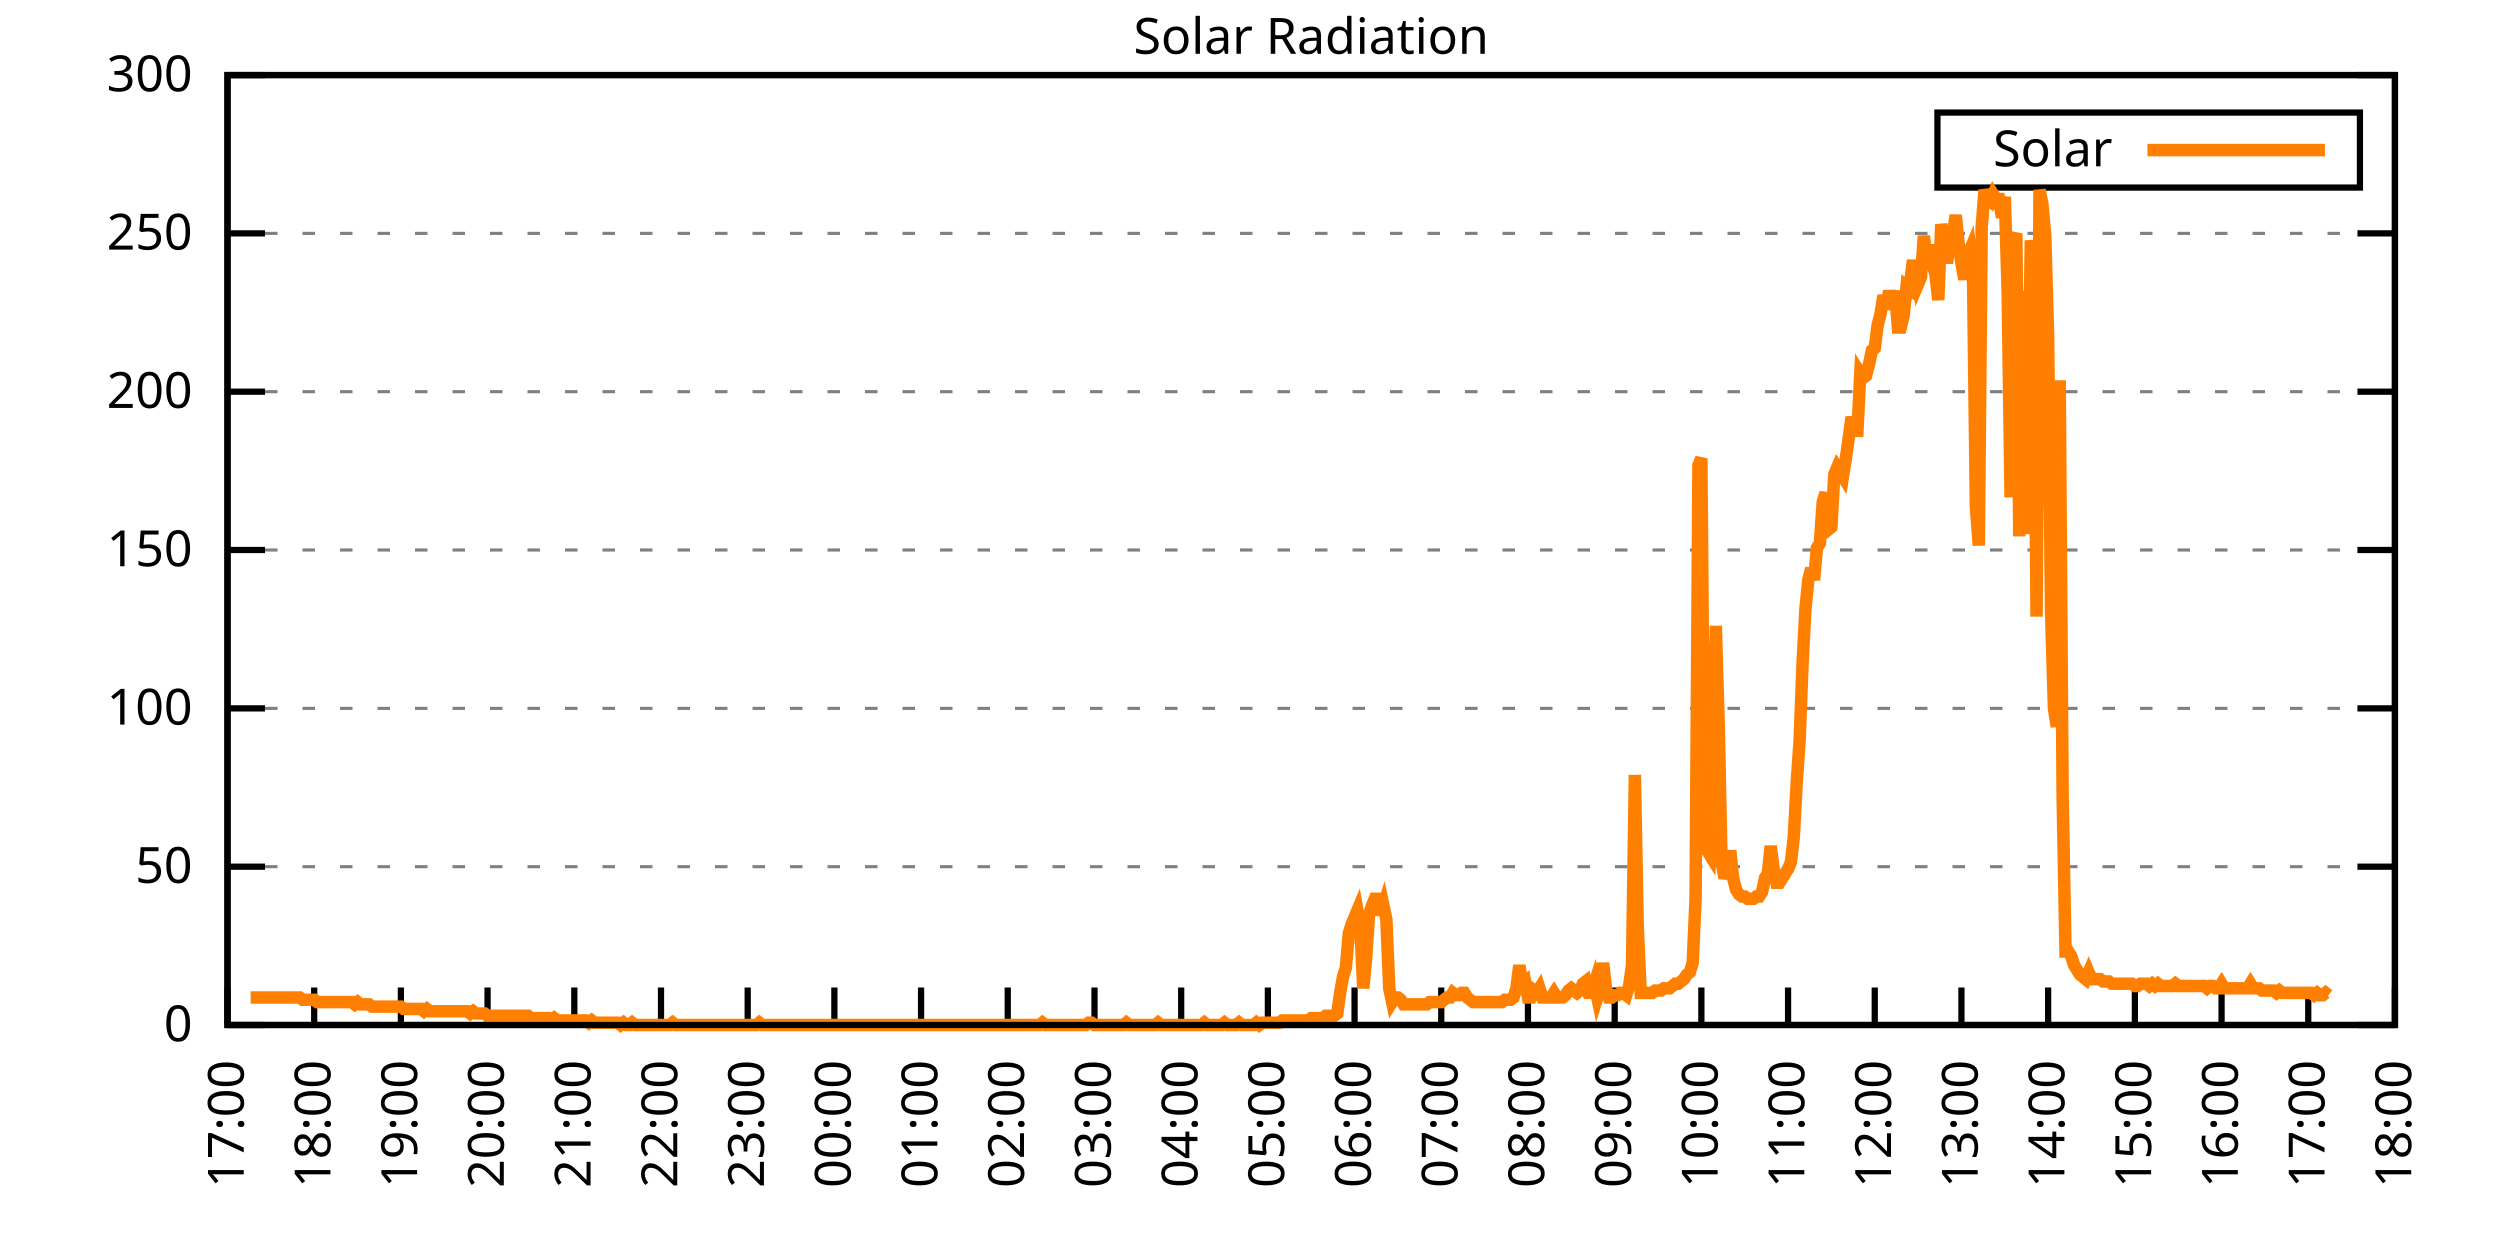
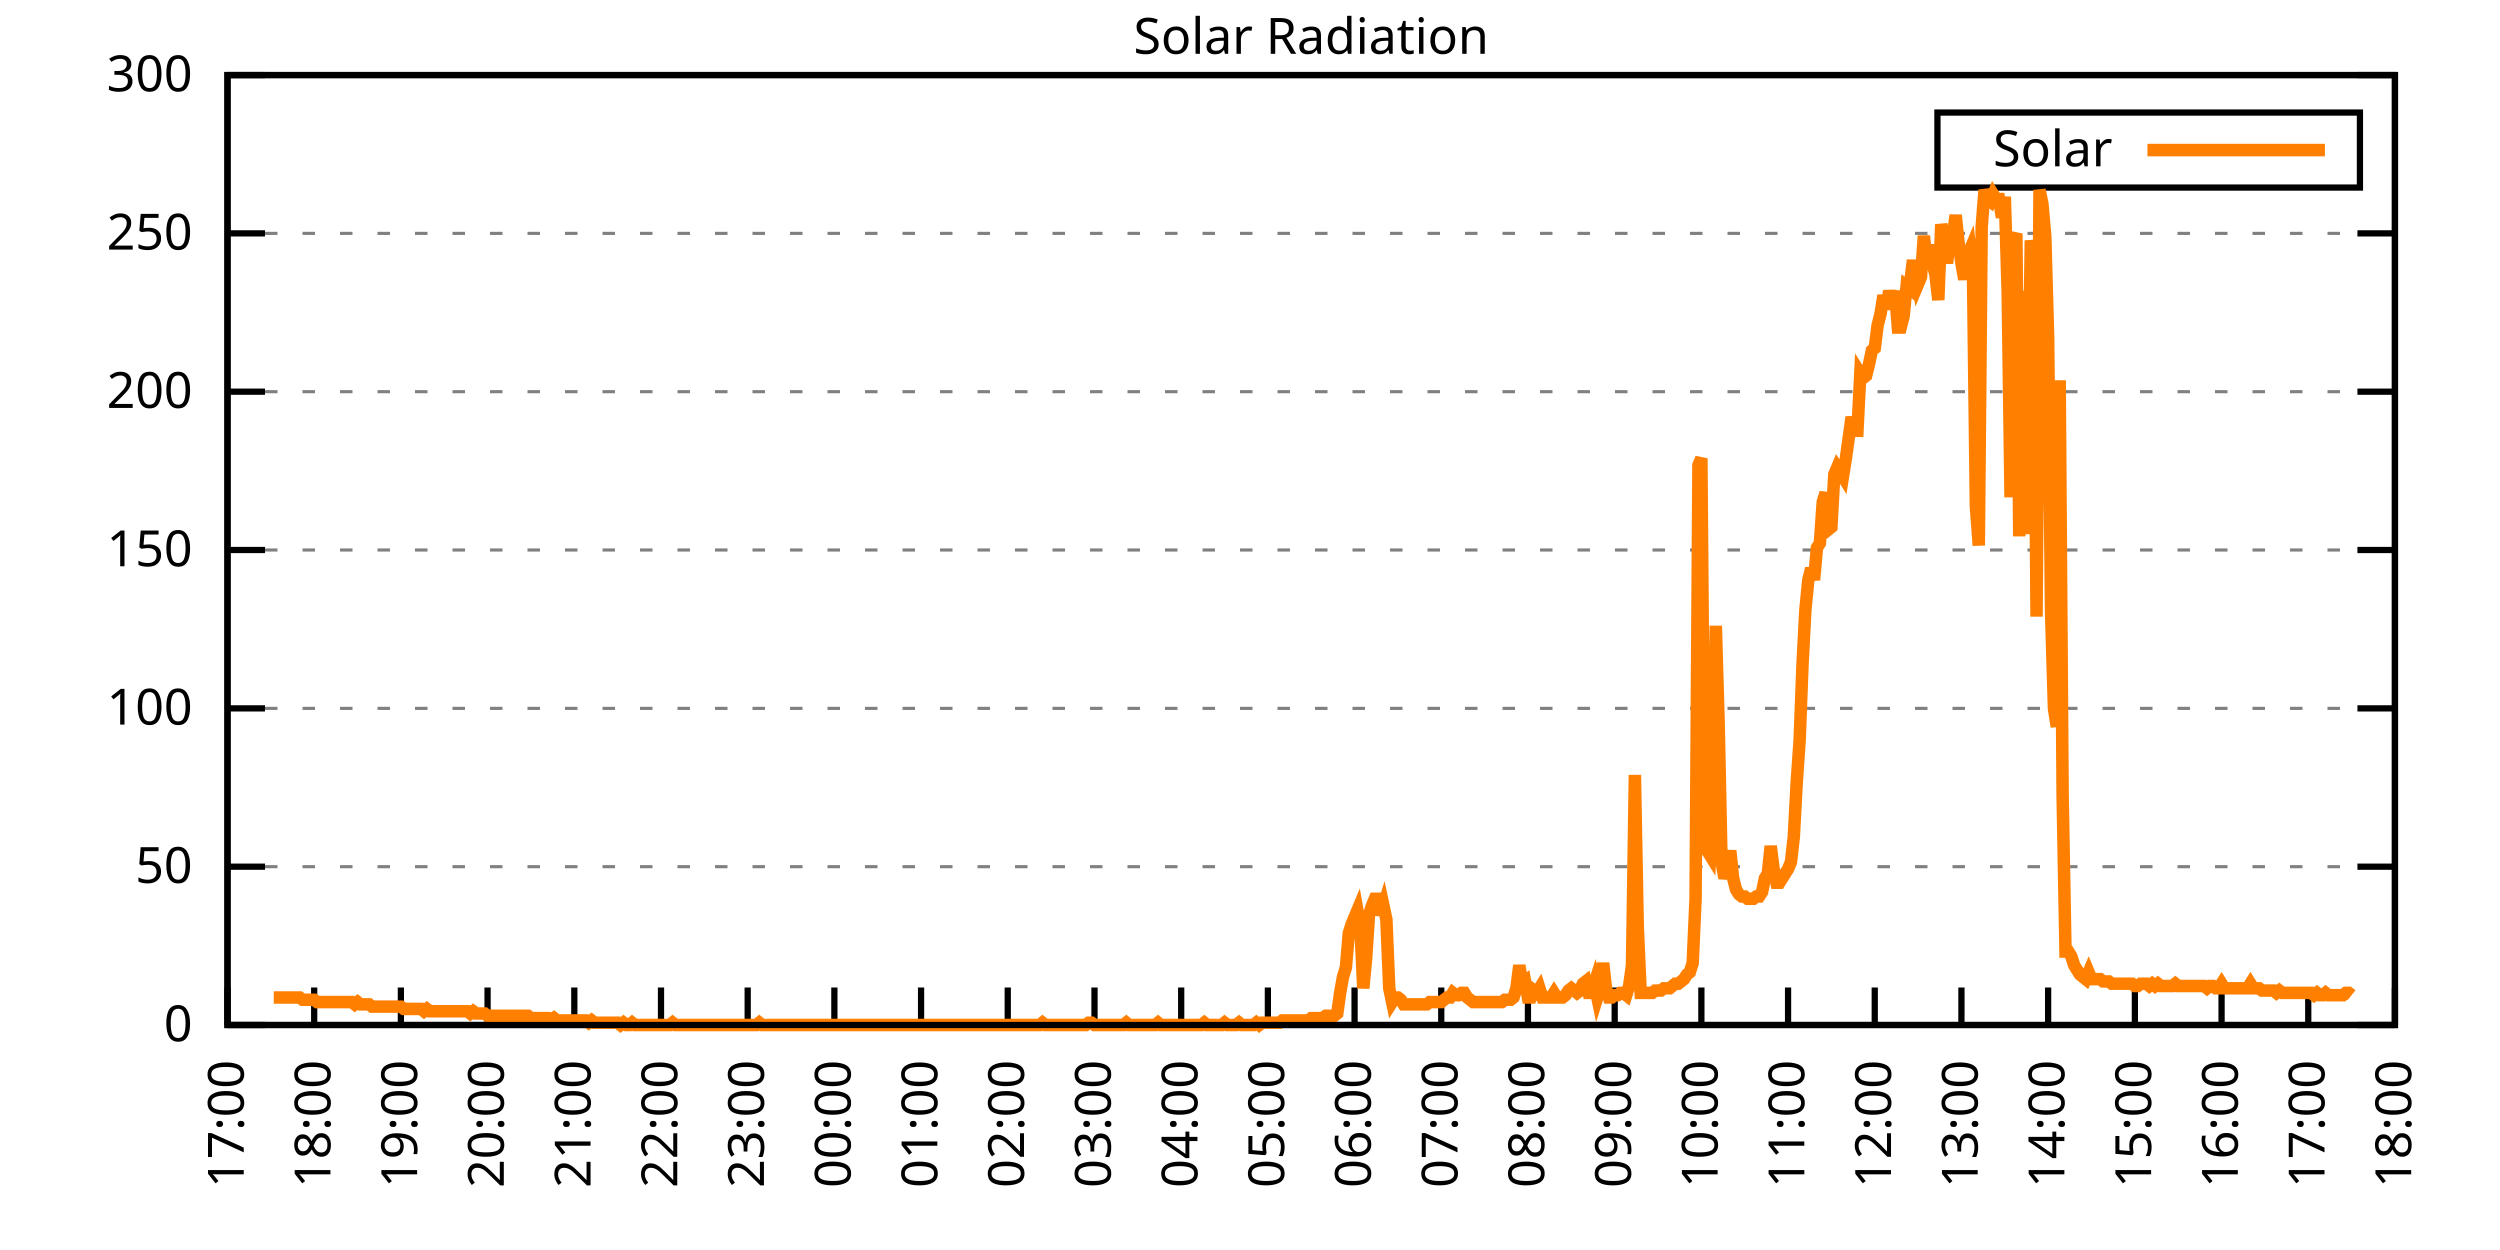
<svg xmlns="http://www.w3.org/2000/svg" xmlns:xlink="http://www.w3.org/1999/xlink" width="400" height="200" viewBox="0 0 400 200">
  <g id="gnuplot_canvas">
    <rect x="0" y="0" width="400" height="200" fill="none" />
    <defs>
      <circle id="gpDot" r="0.5" stroke-width="0.5" stroke="currentColor" />
      <path id="gpPt0" stroke-width="0.333" stroke="currentColor" d="M-1,0 h2 M0,-1 v2" />
      <path id="gpPt1" stroke-width="0.333" stroke="currentColor" d="M-1,-1 L1,1 M1,-1 L-1,1" />
      <path id="gpPt2" stroke-width="0.333" stroke="currentColor" d="M-1,0 L1,0 M0,-1 L0,1 M-1,-1 L1,1 M-1,1 L1,-1" />
      <rect id="gpPt3" stroke-width="0.333" stroke="currentColor" x="-1" y="-1" width="2" height="2" />
      <rect id="gpPt4" stroke-width="0.333" stroke="currentColor" fill="currentColor" x="-1" y="-1" width="2" height="2" />
      <circle id="gpPt5" stroke-width="0.333" stroke="currentColor" cx="0" cy="0" r="1" />
      <use xlink:href="#gpPt5" id="gpPt6" fill="currentColor" stroke="none" />
      <path id="gpPt7" stroke-width="0.333" stroke="currentColor" d="M0,-1.33 L-1.33,0.67 L1.33,0.67 z" />
      <use xlink:href="#gpPt7" id="gpPt8" fill="currentColor" stroke="none" />
      <use xlink:href="#gpPt7" id="gpPt9" stroke="currentColor" transform="rotate(180)" />
      <use xlink:href="#gpPt9" id="gpPt10" fill="currentColor" stroke="none" />
      <use xlink:href="#gpPt3" id="gpPt11" stroke="currentColor" transform="rotate(45)" />
      <use xlink:href="#gpPt11" id="gpPt12" fill="currentColor" stroke="none" />
      <path id="gpPt13" stroke-width="0.333" stroke="currentColor" d="M0,1.330 L1.265,0.411 L0.782,-1.067 L-0.782,-1.076 L-1.265,0.411 z" />
      <use xlink:href="#gpPt13" id="gpPt14" fill="currentColor" stroke="none" />
      <filter id="textbox" filterUnits="objectBoundingBox" x="0" y="0" height="1" width="1">
        <feFlood flood-color="white" flood-opacity="1" result="bgnd" />
        <feComposite in="SourceGraphic" in2="bgnd" operator="atop" />
      </filter>
      <filter id="greybox" filterUnits="objectBoundingBox" x="0" y="0" height="1" width="1">
        <feFlood flood-color="lightgrey" flood-opacity="1" result="grey" />
        <feComposite in="SourceGraphic" in2="grey" operator="atop" />
      </filter>
    </defs>
    <g fill="none" color="white" stroke="currentColor" stroke-width="1.00" stroke-linecap="butt" stroke-linejoin="miter">
</g>
    <g fill="none" color="black" stroke="currentColor" stroke-width="1.00" stroke-linecap="butt" stroke-linejoin="miter">
      <g stroke="none" shape-rendering="crispEdges">
        <polygon fill="rgb(255, 255, 255)" points="36.40,164.00 383.18,164.00 383.18,12.02 36.40,12.02 " />
      </g>
    </g>
    <g fill="none" color="black" stroke="currentColor" stroke-width="1.00" stroke-linecap="butt" stroke-linejoin="miter">
</g>
    <g fill="none" color="black" stroke="black" stroke-width="0.50" stroke-linecap="butt" stroke-linejoin="miter">
</g>
    <g fill="none" color="gray" stroke="currentColor" stroke-width="0.50" stroke-linecap="butt" stroke-linejoin="miter">
      <path stroke="gray" stroke-dasharray="2,4" class="gridline" d="M36.40,164.00 L383.19,164.00  " />
    </g>
    <g fill="none" color="gray" stroke="gray" stroke-width="1.00" stroke-linecap="butt" stroke-linejoin="miter">
</g>
    <g fill="none" color="black" stroke="currentColor" stroke-width="1.00" stroke-linecap="butt" stroke-linejoin="miter">
      <path stroke="black" d="M36.40,164.00 L42.40,164.00 M383.19,164.00 L377.19,164.00  " />
      <g transform="translate(30.80,166.60)" stroke="none" fill="black" font-family="Sans" font-size="8.00" text-anchor="end">
        <text>
          <tspan font-family="Sans"> 0</tspan>
        </text>
      </g>
    </g>
    <g fill="none" color="black" stroke="currentColor" stroke-width="1.00" stroke-linecap="butt" stroke-linejoin="miter">
</g>
    <g fill="none" color="black" stroke="black" stroke-width="0.50" stroke-linecap="butt" stroke-linejoin="miter">
</g>
    <g fill="none" color="gray" stroke="currentColor" stroke-width="0.50" stroke-linecap="butt" stroke-linejoin="miter">
      <path stroke="gray" stroke-dasharray="2,4" class="gridline" d="M36.40,138.67 L383.19,138.67  " />
    </g>
    <g fill="none" color="gray" stroke="gray" stroke-width="1.00" stroke-linecap="butt" stroke-linejoin="miter">
</g>
    <g fill="none" color="black" stroke="currentColor" stroke-width="1.00" stroke-linecap="butt" stroke-linejoin="miter">
      <path stroke="black" d="M36.40,138.67 L42.40,138.67 M383.19,138.67 L377.19,138.67  " />
      <g transform="translate(30.80,141.27)" stroke="none" fill="black" font-family="Sans" font-size="8.00" text-anchor="end">
        <text>
          <tspan font-family="Sans"> 50</tspan>
        </text>
      </g>
    </g>
    <g fill="none" color="black" stroke="currentColor" stroke-width="1.00" stroke-linecap="butt" stroke-linejoin="miter">
</g>
    <g fill="none" color="black" stroke="black" stroke-width="0.50" stroke-linecap="butt" stroke-linejoin="miter">
</g>
    <g fill="none" color="gray" stroke="currentColor" stroke-width="0.50" stroke-linecap="butt" stroke-linejoin="miter">
      <path stroke="gray" stroke-dasharray="2,4" class="gridline" d="M36.40,113.34 L383.19,113.34  " />
    </g>
    <g fill="none" color="gray" stroke="gray" stroke-width="1.00" stroke-linecap="butt" stroke-linejoin="miter">
</g>
    <g fill="none" color="black" stroke="currentColor" stroke-width="1.00" stroke-linecap="butt" stroke-linejoin="miter">
      <path stroke="black" d="M36.40,113.34 L42.40,113.34 M383.19,113.34 L377.19,113.34  " />
      <g transform="translate(30.80,115.94)" stroke="none" fill="black" font-family="Sans" font-size="8.00" text-anchor="end">
        <text>
          <tspan font-family="Sans"> 100</tspan>
        </text>
      </g>
    </g>
    <g fill="none" color="black" stroke="currentColor" stroke-width="1.00" stroke-linecap="butt" stroke-linejoin="miter">
</g>
    <g fill="none" color="black" stroke="black" stroke-width="0.50" stroke-linecap="butt" stroke-linejoin="miter">
</g>
    <g fill="none" color="gray" stroke="currentColor" stroke-width="0.50" stroke-linecap="butt" stroke-linejoin="miter">
      <path stroke="gray" stroke-dasharray="2,4" class="gridline" d="M36.40,88.00 L383.19,88.00  " />
    </g>
    <g fill="none" color="gray" stroke="gray" stroke-width="1.00" stroke-linecap="butt" stroke-linejoin="miter">
</g>
    <g fill="none" color="black" stroke="currentColor" stroke-width="1.00" stroke-linecap="butt" stroke-linejoin="miter">
      <path stroke="black" d="M36.40,88.00 L42.40,88.00 M383.19,88.00 L377.19,88.00  " />
      <g transform="translate(30.80,90.60)" stroke="none" fill="black" font-family="Sans" font-size="8.00" text-anchor="end">
        <text>
          <tspan font-family="Sans"> 150</tspan>
        </text>
      </g>
    </g>
    <g fill="none" color="black" stroke="currentColor" stroke-width="1.00" stroke-linecap="butt" stroke-linejoin="miter">
</g>
    <g fill="none" color="black" stroke="black" stroke-width="0.50" stroke-linecap="butt" stroke-linejoin="miter">
</g>
    <g fill="none" color="gray" stroke="currentColor" stroke-width="0.50" stroke-linecap="butt" stroke-linejoin="miter">
      <path stroke="gray" stroke-dasharray="2,4" class="gridline" d="M36.40,62.67 L383.19,62.67  " />
    </g>
    <g fill="none" color="gray" stroke="gray" stroke-width="1.00" stroke-linecap="butt" stroke-linejoin="miter">
</g>
    <g fill="none" color="black" stroke="currentColor" stroke-width="1.00" stroke-linecap="butt" stroke-linejoin="miter">
      <path stroke="black" d="M36.40,62.67 L42.40,62.67 M383.19,62.67 L377.19,62.67  " />
      <g transform="translate(30.80,65.27)" stroke="none" fill="black" font-family="Sans" font-size="8.00" text-anchor="end">
        <text>
          <tspan font-family="Sans"> 200</tspan>
        </text>
      </g>
    </g>
    <g fill="none" color="black" stroke="currentColor" stroke-width="1.00" stroke-linecap="butt" stroke-linejoin="miter">
</g>
    <g fill="none" color="black" stroke="black" stroke-width="0.50" stroke-linecap="butt" stroke-linejoin="miter">
</g>
    <g fill="none" color="gray" stroke="currentColor" stroke-width="0.50" stroke-linecap="butt" stroke-linejoin="miter">
      <path stroke="gray" stroke-dasharray="2,4" class="gridline" d="M36.40,37.34 L383.19,37.34  " />
    </g>
    <g fill="none" color="gray" stroke="gray" stroke-width="1.00" stroke-linecap="butt" stroke-linejoin="miter">
</g>
    <g fill="none" color="black" stroke="currentColor" stroke-width="1.00" stroke-linecap="butt" stroke-linejoin="miter">
      <path stroke="black" d="M36.40,37.34 L42.40,37.34 M383.19,37.34 L377.19,37.34  " />
      <g transform="translate(30.80,39.94)" stroke="none" fill="black" font-family="Sans" font-size="8.00" text-anchor="end">
        <text>
          <tspan font-family="Sans"> 250</tspan>
        </text>
      </g>
    </g>
    <g fill="none" color="black" stroke="currentColor" stroke-width="1.00" stroke-linecap="butt" stroke-linejoin="miter">
</g>
    <g fill="none" color="black" stroke="black" stroke-width="0.50" stroke-linecap="butt" stroke-linejoin="miter">
</g>
    <g fill="none" color="gray" stroke="currentColor" stroke-width="0.50" stroke-linecap="butt" stroke-linejoin="miter">
      <path stroke="gray" stroke-dasharray="2,4" class="gridline" d="M36.40,12.01 L383.19,12.01  " />
    </g>
    <g fill="none" color="gray" stroke="gray" stroke-width="1.00" stroke-linecap="butt" stroke-linejoin="miter">
</g>
    <g fill="none" color="black" stroke="currentColor" stroke-width="1.00" stroke-linecap="butt" stroke-linejoin="miter">
      <path stroke="black" d="M36.40,12.01 L42.40,12.01 M383.19,12.01 L377.19,12.01  " />
      <g transform="translate(30.80,14.61)" stroke="none" fill="black" font-family="Sans" font-size="8.00" text-anchor="end">
        <text>
          <tspan font-family="Sans"> 300</tspan>
        </text>
      </g>
    </g>
    <g fill="none" color="black" stroke="currentColor" stroke-width="1.00" stroke-linecap="butt" stroke-linejoin="miter">
      <path stroke="black" d="M36.40,164.00 L36.40,158.00  " />
      <g transform="translate(39.00,169.60) rotate(270.00)" stroke="none" fill="black" font-family="Sans" font-size="8.00" text-anchor="end">
        <text>
          <tspan font-family="Sans">17:00</tspan>
        </text>
      </g>
    </g>
    <g fill="none" color="black" stroke="currentColor" stroke-width="1.00" stroke-linecap="butt" stroke-linejoin="miter">
      <path stroke="black" d="M50.27,164.00 L50.27,158.00  " />
      <g transform="translate(52.87,169.60) rotate(270.00)" stroke="none" fill="black" font-family="Sans" font-size="8.00" text-anchor="end">
        <text>
          <tspan font-family="Sans">18:00</tspan>
        </text>
      </g>
    </g>
    <g fill="none" color="black" stroke="currentColor" stroke-width="1.00" stroke-linecap="butt" stroke-linejoin="miter">
      <path stroke="black" d="M64.14,164.00 L64.14,158.00  " />
      <g transform="translate(66.74,169.60) rotate(270.00)" stroke="none" fill="black" font-family="Sans" font-size="8.00" text-anchor="end">
        <text>
          <tspan font-family="Sans">19:00</tspan>
        </text>
      </g>
    </g>
    <g fill="none" color="black" stroke="currentColor" stroke-width="1.00" stroke-linecap="butt" stroke-linejoin="miter">
      <path stroke="black" d="M78.01,164.00 L78.01,158.00  " />
      <g transform="translate(80.61,169.60) rotate(270.00)" stroke="none" fill="black" font-family="Sans" font-size="8.00" text-anchor="end">
        <text>
          <tspan font-family="Sans">20:00</tspan>
        </text>
      </g>
    </g>
    <g fill="none" color="black" stroke="currentColor" stroke-width="1.00" stroke-linecap="butt" stroke-linejoin="miter">
      <path stroke="black" d="M91.89,164.00 L91.89,158.00  " />
      <g transform="translate(94.49,169.60) rotate(270.00)" stroke="none" fill="black" font-family="Sans" font-size="8.00" text-anchor="end">
        <text>
          <tspan font-family="Sans">21:00</tspan>
        </text>
      </g>
    </g>
    <g fill="none" color="black" stroke="currentColor" stroke-width="1.00" stroke-linecap="butt" stroke-linejoin="miter">
      <path stroke="black" d="M105.76,164.00 L105.76,158.00  " />
      <g transform="translate(108.36,169.60) rotate(270.00)" stroke="none" fill="black" font-family="Sans" font-size="8.00" text-anchor="end">
        <text>
          <tspan font-family="Sans">22:00</tspan>
        </text>
      </g>
    </g>
    <g fill="none" color="black" stroke="currentColor" stroke-width="1.00" stroke-linecap="butt" stroke-linejoin="miter">
      <path stroke="black" d="M119.63,164.00 L119.63,158.00  " />
      <g transform="translate(122.23,169.60) rotate(270.00)" stroke="none" fill="black" font-family="Sans" font-size="8.00" text-anchor="end">
        <text>
          <tspan font-family="Sans">23:00</tspan>
        </text>
      </g>
    </g>
    <g fill="none" color="black" stroke="currentColor" stroke-width="1.00" stroke-linecap="butt" stroke-linejoin="miter">
      <path stroke="black" d="M133.50,164.00 L133.50,158.00  " />
      <g transform="translate(136.10,169.60) rotate(270.00)" stroke="none" fill="black" font-family="Sans" font-size="8.00" text-anchor="end">
        <text>
          <tspan font-family="Sans">00:00</tspan>
        </text>
      </g>
    </g>
    <g fill="none" color="black" stroke="currentColor" stroke-width="1.00" stroke-linecap="butt" stroke-linejoin="miter">
      <path stroke="black" d="M147.37,164.00 L147.37,158.00  " />
      <g transform="translate(149.97,169.60) rotate(270.00)" stroke="none" fill="black" font-family="Sans" font-size="8.00" text-anchor="end">
        <text>
          <tspan font-family="Sans">01:00</tspan>
        </text>
      </g>
    </g>
    <g fill="none" color="black" stroke="currentColor" stroke-width="1.00" stroke-linecap="butt" stroke-linejoin="miter">
      <path stroke="black" d="M161.24,164.00 L161.24,158.00  " />
      <g transform="translate(163.84,169.60) rotate(270.00)" stroke="none" fill="black" font-family="Sans" font-size="8.00" text-anchor="end">
        <text>
          <tspan font-family="Sans">02:00</tspan>
        </text>
      </g>
    </g>
    <g fill="none" color="black" stroke="currentColor" stroke-width="1.00" stroke-linecap="butt" stroke-linejoin="miter">
      <path stroke="black" d="M175.12,164.00 L175.12,158.00  " />
      <g transform="translate(177.72,169.60) rotate(270.00)" stroke="none" fill="black" font-family="Sans" font-size="8.00" text-anchor="end">
        <text>
          <tspan font-family="Sans">03:00</tspan>
        </text>
      </g>
    </g>
    <g fill="none" color="black" stroke="currentColor" stroke-width="1.00" stroke-linecap="butt" stroke-linejoin="miter">
      <path stroke="black" d="M188.99,164.00 L188.99,158.00  " />
      <g transform="translate(191.59,169.60) rotate(270.00)" stroke="none" fill="black" font-family="Sans" font-size="8.00" text-anchor="end">
        <text>
          <tspan font-family="Sans">04:00</tspan>
        </text>
      </g>
    </g>
    <g fill="none" color="black" stroke="currentColor" stroke-width="1.00" stroke-linecap="butt" stroke-linejoin="miter">
      <path stroke="black" d="M202.86,164.00 L202.86,158.00  " />
      <g transform="translate(205.46,169.60) rotate(270.00)" stroke="none" fill="black" font-family="Sans" font-size="8.00" text-anchor="end">
        <text>
          <tspan font-family="Sans">05:00</tspan>
        </text>
      </g>
    </g>
    <g fill="none" color="black" stroke="currentColor" stroke-width="1.00" stroke-linecap="butt" stroke-linejoin="miter">
      <path stroke="black" d="M216.73,164.00 L216.73,158.00  " />
      <g transform="translate(219.33,169.60) rotate(270.00)" stroke="none" fill="black" font-family="Sans" font-size="8.00" text-anchor="end">
        <text>
          <tspan font-family="Sans">06:00</tspan>
        </text>
      </g>
    </g>
    <g fill="none" color="black" stroke="currentColor" stroke-width="1.00" stroke-linecap="butt" stroke-linejoin="miter">
      <path stroke="black" d="M230.60,164.00 L230.60,158.00  " />
      <g transform="translate(233.20,169.60) rotate(270.00)" stroke="none" fill="black" font-family="Sans" font-size="8.00" text-anchor="end">
        <text>
          <tspan font-family="Sans">07:00</tspan>
        </text>
      </g>
    </g>
    <g fill="none" color="black" stroke="currentColor" stroke-width="1.00" stroke-linecap="butt" stroke-linejoin="miter">
      <path stroke="black" d="M244.47,164.00 L244.47,158.00  " />
      <g transform="translate(247.07,169.60) rotate(270.00)" stroke="none" fill="black" font-family="Sans" font-size="8.00" text-anchor="end">
        <text>
          <tspan font-family="Sans">08:00</tspan>
        </text>
      </g>
    </g>
    <g fill="none" color="black" stroke="currentColor" stroke-width="1.00" stroke-linecap="butt" stroke-linejoin="miter">
      <path stroke="black" d="M258.35,164.00 L258.35,158.00  " />
      <g transform="translate(260.95,169.60) rotate(270.00)" stroke="none" fill="black" font-family="Sans" font-size="8.00" text-anchor="end">
        <text>
          <tspan font-family="Sans">09:00</tspan>
        </text>
      </g>
    </g>
    <g fill="none" color="black" stroke="currentColor" stroke-width="1.00" stroke-linecap="butt" stroke-linejoin="miter">
      <path stroke="black" d="M272.22,164.00 L272.22,158.00  " />
      <g transform="translate(274.82,169.60) rotate(270.00)" stroke="none" fill="black" font-family="Sans" font-size="8.00" text-anchor="end">
        <text>
          <tspan font-family="Sans">10:00</tspan>
        </text>
      </g>
    </g>
    <g fill="none" color="black" stroke="currentColor" stroke-width="1.00" stroke-linecap="butt" stroke-linejoin="miter">
      <path stroke="black" d="M286.09,164.00 L286.09,158.00  " />
      <g transform="translate(288.69,169.60) rotate(270.00)" stroke="none" fill="black" font-family="Sans" font-size="8.00" text-anchor="end">
        <text>
          <tspan font-family="Sans">11:00</tspan>
        </text>
      </g>
    </g>
    <g fill="none" color="black" stroke="currentColor" stroke-width="1.00" stroke-linecap="butt" stroke-linejoin="miter">
      <path stroke="black" d="M299.96,164.00 L299.96,158.00  " />
      <g transform="translate(302.56,169.60) rotate(270.00)" stroke="none" fill="black" font-family="Sans" font-size="8.00" text-anchor="end">
        <text>
          <tspan font-family="Sans">12:00</tspan>
        </text>
      </g>
    </g>
    <g fill="none" color="black" stroke="currentColor" stroke-width="1.00" stroke-linecap="butt" stroke-linejoin="miter">
      <path stroke="black" d="M313.83,164.00 L313.83,158.00  " />
      <g transform="translate(316.43,169.60) rotate(270.00)" stroke="none" fill="black" font-family="Sans" font-size="8.00" text-anchor="end">
        <text>
          <tspan font-family="Sans">13:00</tspan>
        </text>
      </g>
    </g>
    <g fill="none" color="black" stroke="currentColor" stroke-width="1.00" stroke-linecap="butt" stroke-linejoin="miter">
      <path stroke="black" d="M327.70,164.00 L327.70,158.00  " />
      <g transform="translate(330.30,169.60) rotate(270.00)" stroke="none" fill="black" font-family="Sans" font-size="8.00" text-anchor="end">
        <text>
          <tspan font-family="Sans">14:00</tspan>
        </text>
      </g>
    </g>
    <g fill="none" color="black" stroke="currentColor" stroke-width="1.00" stroke-linecap="butt" stroke-linejoin="miter">
      <path stroke="black" d="M341.58,164.00 L341.58,158.00  " />
      <g transform="translate(344.18,169.60) rotate(270.00)" stroke="none" fill="black" font-family="Sans" font-size="8.00" text-anchor="end">
        <text>
          <tspan font-family="Sans">15:00</tspan>
        </text>
      </g>
    </g>
    <g fill="none" color="black" stroke="currentColor" stroke-width="1.00" stroke-linecap="butt" stroke-linejoin="miter">
      <path stroke="black" d="M355.45,164.00 L355.45,158.00  " />
      <g transform="translate(358.05,169.60) rotate(270.00)" stroke="none" fill="black" font-family="Sans" font-size="8.00" text-anchor="end">
        <text>
          <tspan font-family="Sans">16:00</tspan>
        </text>
      </g>
    </g>
    <g fill="none" color="black" stroke="currentColor" stroke-width="1.00" stroke-linecap="butt" stroke-linejoin="miter">
      <path stroke="black" d="M369.32,164.00 L369.32,158.00  " />
      <g transform="translate(371.92,169.60) rotate(270.00)" stroke="none" fill="black" font-family="Sans" font-size="8.00" text-anchor="end">
        <text>
          <tspan font-family="Sans">17:00</tspan>
        </text>
      </g>
    </g>
    <g fill="none" color="black" stroke="currentColor" stroke-width="1.00" stroke-linecap="butt" stroke-linejoin="miter">
      <path stroke="black" d="M383.19,164.00 L383.19,158.00  " />
      <g transform="translate(385.79,169.60) rotate(270.00)" stroke="none" fill="black" font-family="Sans" font-size="8.00" text-anchor="end">
        <text>
          <tspan font-family="Sans">18:00</tspan>
        </text>
      </g>
    </g>
    <g fill="none" color="black" stroke="currentColor" stroke-width="1.00" stroke-linecap="butt" stroke-linejoin="miter">
</g>
    <g fill="none" color="black" stroke="currentColor" stroke-width="1.00" stroke-linecap="butt" stroke-linejoin="miter">
      <path stroke="black" d="M36.40,12.01 L36.40,164.00 L383.19,164.00 L383.19,12.01 L36.40,12.01 Z  " />
    </g>
    <g fill="none" color="black" stroke="currentColor" stroke-width="1.00" stroke-linecap="butt" stroke-linejoin="miter">
</g>
    <g fill="none" color="black" stroke="currentColor" stroke-width="1.00" stroke-linecap="butt" stroke-linejoin="miter">
      <path stroke="black" d="M309.99,30.01 L309.99,18.01 L377.59,18.01 L377.59,30.01 L309.99,30.01 Z  " />
    </g>
    <g id="Solar_Radiation_plot_1">
      <g fill="none" color="white" stroke="black" stroke-width="2.00" stroke-linecap="butt" stroke-linejoin="miter">
</g>
      <g fill="none" color="black" stroke="currentColor" stroke-width="2.00" stroke-linecap="butt" stroke-linejoin="miter">
        <g transform="translate(337.99,26.61)" stroke="none" fill="black" font-family="Sans" font-size="8.00" text-anchor="end">
          <text>
            <tspan font-family="Sans">Solar</tspan>
          </text>
        </g>
      </g>
      <g fill="none" color="black" stroke="currentColor" stroke-width="2.00" stroke-linecap="butt" stroke-linejoin="miter">
-         <path stroke="rgb(255, 127,   0)" d="M343.59,24.01 L371.99,24.01 M40.10,159.60 L40.56,159.60 L41.02,159.60 L41.49,159.60 L41.95,159.60 L42.41,159.60   L42.87,159.60 L43.34,159.60 L43.80,159.60 L44.26,159.60 L44.72,159.60 L45.19,159.60 L45.65,159.60 L46.11,159.60   L46.57,159.60 L47.03,159.60 L47.50,159.60 L47.96,159.60 L48.42,159.96 L48.88,159.96 L49.35,159.96 L49.81,159.96   L50.27,159.96 L50.73,160.33 L51.20,160.33 L51.66,160.33 L52.12,160.33 L52.58,160.33 L53.05,160.33 L53.51,160.33   L53.97,160.33 L54.43,160.33 L54.90,160.33 L55.36,160.33 L55.82,160.33 L56.28,160.33 L56.75,160.70 L57.21,160.33   L57.67,160.70 L58.13,160.70 L58.59,160.70 L59.06,160.70 L59.52,161.06 L59.98,161.06 L60.44,161.06 L60.91,161.06   L61.37,161.06 L61.83,161.06 L62.29,161.06 L62.76,161.06 L63.22,161.06 L63.68,161.06 L64.14,161.06 L64.61,161.43   L65.07,161.43 L65.53,161.43 L65.99,161.43 L66.46,161.43 L66.92,161.43 L67.38,161.43 L67.84,161.80 L68.30,161.43   L68.77,161.80 L69.23,161.80 L69.69,161.80 L70.15,161.80 L70.62,161.80 L71.08,161.80 L71.54,161.80 L72.00,161.80   L72.47,161.80 L72.93,161.80 L73.39,161.80 L73.85,161.80 L74.32,161.80 L74.78,161.80 L75.24,162.16 L75.70,161.80   L76.17,162.16 L76.63,162.16 L77.09,162.16 L77.55,162.16 L78.01,162.53 L78.48,162.53 L78.94,162.53 L79.40,162.53   L79.86,162.53 L80.33,162.53 L80.79,162.53 L81.25,162.53 L81.71,162.53 L82.18,162.53 L82.64,162.53 L83.10,162.53   L83.56,162.53 L84.03,162.53 L84.49,162.53 L84.95,162.90 L85.41,162.90 L85.88,162.90 L86.34,162.90 L86.80,162.90   L87.26,162.90 L87.72,162.90 L88.19,163.27 L88.65,162.90 L89.11,163.27 L89.57,163.27 L90.04,163.27 L90.50,163.27   L90.96,163.27 L91.42,163.27 L91.89,163.27 L92.35,163.27 L92.81,163.27 L93.27,163.27 L93.74,163.27 L94.20,163.63   L94.66,163.27 L95.12,163.63 L95.59,163.63 L96.05,163.63 L96.51,163.63 L96.97,163.63 L97.44,163.63 L97.90,163.63   L98.36,163.63 L98.82,163.63 L99.28,164.00 L99.75,163.63 L100.21,164.00 L100.67,164.00 L101.13,163.63 L101.60,164.00   L102.06,164.00 L102.52,164.00 L102.98,164.00 L103.45,164.00 L103.91,164.00 L104.37,164.00 L104.83,164.00 L105.30,164.00   L105.76,164.00 L106.22,164.00 L106.68,164.00 L107.15,164.00 L107.61,163.63 L108.07,164.00 L108.53,164.00 L108.99,164.00   L109.46,164.00 L109.92,164.00 L110.38,164.00 L110.84,164.00 L111.31,164.00 L111.77,164.00 L112.23,164.00 L112.69,164.00   L113.16,164.00 L113.62,164.00 L114.08,164.00 L114.54,164.00 L115.01,164.00 L115.47,164.00 L115.93,164.00 L116.39,164.00   L116.86,164.00 L117.32,164.00 L117.78,164.00 L118.24,164.00 L118.70,164.00 L119.17,164.00 L119.63,164.00 L120.09,164.00   L120.55,164.00 L121.02,164.00 L121.48,163.63 L121.94,164.00 L122.40,164.00 L122.87,164.00 L123.33,164.00 L123.79,164.00   L124.25,164.00 L124.72,164.00 L125.18,164.00 L125.64,164.00 L126.10,164.00 L126.57,164.00 L127.03,164.00 L127.49,164.00   L127.95,164.00 L128.41,164.00 L128.88,164.00 L129.34,164.00 L129.80,164.00 L130.26,164.00 L130.73,164.00 L131.19,164.00   L131.65,164.00 L132.11,164.00 L132.58,164.00 L133.04,164.00 L133.50,164.00 L133.96,164.00 L134.43,164.00 L134.89,164.00   L135.35,164.00 L135.81,164.00 L136.28,164.00 L136.74,164.00 L137.20,164.00 L137.66,164.00 L138.13,164.00 L138.59,164.00   L139.05,164.00 L139.51,164.00 L139.97,164.00 L140.44,164.00 L140.90,164.00 L141.36,164.00 L141.82,164.00 L142.29,164.00   L142.75,164.00 L143.21,164.00 L143.67,164.00 L144.14,164.00 L144.60,164.00 L145.06,164.00 L145.52,164.00 L145.99,164.00   L146.45,164.00 L146.91,164.00 L147.37,164.00 L147.84,164.00 L148.30,164.00 L148.76,164.00 L149.22,164.00 L149.68,164.00   L150.15,164.00 L150.61,164.00 L151.07,164.00 L151.53,164.00 L152.00,164.00 L152.46,164.00 L152.92,164.00 L153.38,164.00   L153.85,164.00 L154.31,164.00 L154.77,164.00 L155.23,164.00 L155.70,164.00 L156.16,164.00 L156.62,164.00 L157.08,164.00   L157.55,164.00 L158.01,164.00 L158.47,164.00 L158.93,164.00 L159.39,164.00 L159.86,164.00 L160.32,164.00 L160.78,164.00   L161.24,164.00 L161.71,164.00 L162.17,164.00 L162.63,164.00 L163.09,164.00 L163.56,164.00 L164.02,164.00 L164.48,164.00   L164.94,164.00 L165.41,164.00 L165.87,164.00 L166.33,164.00 L166.79,163.63 L167.26,164.00 L167.72,164.00 L168.18,164.00   L168.64,164.00 L169.10,164.00 L169.57,164.00 L170.03,164.00 L170.49,164.00 L170.95,164.00 L171.42,164.00 L171.88,164.00   L172.34,164.00 L172.80,164.00 L173.27,164.00 L173.73,164.00 L174.19,163.63 L174.65,163.63 L175.12,164.00 L175.58,164.00   L176.04,164.00 L176.50,164.00 L176.97,164.00 L177.43,164.00 L177.89,164.00 L178.35,164.00 L178.82,164.00 L179.28,164.00   L179.74,164.00 L180.20,163.63 L180.66,164.00 L181.13,164.00 L181.59,164.00 L182.05,164.00 L182.51,164.00 L182.98,164.00   L183.44,164.00 L183.90,164.00 L184.36,164.00 L184.83,164.00 L185.29,163.63 L185.75,164.00 L186.21,164.00 L186.68,164.00   L187.14,164.00 L187.60,164.00 L188.06,164.00 L188.53,164.00 L188.99,164.00 L189.45,164.00 L189.91,164.00 L190.37,164.00   L190.84,164.00 L191.30,164.00 L191.76,164.00 L192.22,164.00 L192.69,163.63 L193.15,164.00 L193.61,164.00 L194.07,164.00   L194.54,164.00 L195.00,164.00 L195.46,164.00 L195.92,163.63 L196.39,164.00 L196.85,164.00 L197.31,164.00 L197.77,164.00   L198.24,163.63 L198.70,164.00 L199.16,164.00 L199.62,164.00 L200.08,164.00 L200.55,164.00 L201.01,163.63 L201.47,164.00   L201.93,163.63 L202.40,163.63 L202.86,163.63 L203.32,163.63 L203.78,163.63 L204.25,163.63 L204.71,163.63 L205.17,163.27   L205.63,163.27 L206.10,163.27 L206.56,163.27 L207.02,163.27 L207.48,163.27 L207.95,163.27 L208.41,163.27 L208.87,163.27   L209.33,163.27 L209.80,162.90 L210.26,162.90 L210.72,162.90 L211.18,162.90 L211.64,162.90 L212.11,162.53 L212.57,162.53   L213.03,162.53 L213.49,162.53 L213.96,162.16 L214.42,158.86 L214.88,156.29 L215.34,154.82 L215.81,149.32 L216.27,147.85   L216.73,146.75 L217.19,145.65 L217.66,148.22 L218.12,158.13 L218.58,153.35 L219.04,146.38 L219.51,144.91 L219.97,143.81   L220.43,143.81 L220.89,146.38 L221.35,144.91 L221.82,147.11 L222.28,158.13 L222.74,160.33 L223.20,159.60 L223.67,159.60   L224.13,159.96 L224.59,160.70 L225.05,160.70 L225.52,160.70 L225.98,160.70 L226.44,160.70 L226.90,160.70 L227.37,160.70   L227.83,160.70 L228.29,160.70 L228.75,160.33 L229.22,160.33 L229.68,160.33 L230.14,160.33 L230.60,160.33 L231.06,159.96   L231.53,159.60 L231.99,159.60 L232.45,158.86 L232.91,159.23 L233.38,159.23 L233.84,158.86 L234.30,158.86 L234.76,159.60   L235.23,159.96 L235.69,160.33 L236.15,160.33 L236.61,160.33 L237.08,160.33 L237.54,160.33 L238.00,160.33 L238.46,160.33   L238.93,160.33 L239.39,160.33 L239.85,160.33 L240.31,160.33 L240.77,159.96 L241.24,159.96 L241.70,159.96 L242.16,159.60   L242.62,158.13 L243.09,154.46 L243.55,157.39 L244.01,157.03 L244.47,159.60 L244.94,159.60 L245.40,158.49 L245.86,158.86   L246.32,158.13 L246.79,159.60 L247.25,159.60 L247.71,159.60 L248.17,159.60 L248.64,158.86 L249.10,159.60 L249.56,159.60   L250.02,159.60 L250.49,159.23 L250.95,158.49 L251.41,158.13 L251.87,158.49 L252.33,158.86 L252.80,158.49 L253.26,157.39   L253.72,157.03 L254.18,158.86 L254.65,158.86 L255.11,157.39 L255.57,159.60 L256.03,158.13 L256.50,154.09 L256.96,158.13   L257.42,159.60 L257.88,159.60 L258.35,159.23 L258.81,159.23 L259.27,158.86 L259.73,158.86 L260.20,159.23 L260.66,157.76   L261.12,154.46 L261.58,123.99 L262.04,148.22 L262.51,158.86 L262.97,158.86 L263.43,158.86 L263.89,158.86 L264.36,158.86   L264.82,158.49 L265.28,158.49 L265.74,158.49 L266.21,158.13 L266.67,158.13 L267.13,158.13 L267.59,157.76 L268.06,157.39   L268.52,157.39 L268.98,157.03 L269.44,156.66 L269.91,155.92 L270.37,155.56 L270.83,154.09 L271.29,143.81 L271.75,74.43   L272.22,73.33 L272.68,129.49 L273.14,136.10 L273.60,136.84 L274.07,125.46 L274.53,100.13 L274.99,115.91 L275.45,137.94   L275.92,140.51 L276.38,139.04 L276.84,136.10 L277.30,140.51 L277.77,142.34 L278.23,143.08 L278.69,143.44 L279.15,143.44   L279.62,143.81 L280.08,143.81 L280.54,143.81 L281.00,143.44 L281.46,143.44 L281.93,142.71 L282.39,140.51 L282.85,139.77   L283.31,135.37 L283.78,139.04 L284.24,141.24 L284.70,141.24 L285.16,140.51 L285.63,139.77 L286.09,139.04 L286.55,137.94   L287.01,133.90 L287.48,125.09 L287.94,118.48 L288.40,106.37 L288.86,97.56 L289.33,92.79 L289.79,90.95 L290.25,92.79   L290.71,87.65 L291.18,86.91 L291.64,80.31 L292.10,78.84 L292.56,84.71 L293.02,84.34 L293.49,75.90 L293.95,74.80   L294.41,75.53 L294.87,76.27 L295.34,73.33 L295.80,70.03 L296.26,66.73 L296.72,68.93 L297.19,68.93 L297.65,59.75   L298.11,60.48 L298.57,60.12 L299.04,58.28 L299.50,56.08 L299.96,55.71 L300.42,52.04 L300.89,50.21 L301.35,47.27   L301.81,49.47 L302.27,46.54 L302.73,48.74 L303.20,46.54 L303.66,52.41 L304.12,52.41 L304.58,50.57 L305.05,45.80   L305.51,46.17 L305.97,42.50 L306.43,42.50 L306.90,45.43 L307.36,44.33 L307.82,37.73 L308.28,42.13 L308.75,39.19   L309.21,42.13 L309.67,43.97 L310.13,48.00 L310.60,35.89 L311.06,38.09 L311.52,42.13 L311.98,38.09 L312.44,37.73   L312.91,34.42 L313.37,38.83 L313.83,42.13 L314.29,44.70 L314.76,41.03 L315.22,39.93 L315.68,43.97 L316.14,81.04   L316.61,87.28 L317.07,36.26 L317.53,30.38 L317.99,31.85 L318.46,32.22 L318.92,31.12 L319.38,31.85 L319.84,31.85   L320.31,34.79 L320.77,31.49 L321.23,46.90 L321.69,79.57 L322.15,38.46 L322.62,37.36 L323.08,85.81 L323.54,46.54   L324.00,85.45 L324.47,70.40 L324.93,38.46 L325.39,41.76 L325.85,98.66 L326.32,30.38 L326.78,32.59 L327.24,37.73   L327.70,53.88 L328.17,97.93 L328.63,113.34 L329.09,116.28 L329.55,60.85 L330.02,127.29 L330.48,152.25 L330.94,152.25   L331.40,152.99 L331.87,154.46 L332.33,155.19 L332.79,155.92 L333.25,156.29 L333.71,156.66 L334.18,155.56 L334.64,156.66   L335.10,156.66 L335.56,156.66 L336.03,156.66 L336.49,157.03 L336.95,157.03 L337.41,157.03 L337.88,157.39 L338.34,157.39   L338.80,157.39 L339.26,157.39 L339.73,157.39 L340.19,157.39 L340.65,157.39 L341.11,157.39 L341.58,157.76 L342.04,157.76   L342.50,157.39 L342.96,157.39 L343.42,157.39 L343.89,157.76 L344.35,157.39 L344.81,157.76 L345.27,157.39 L345.74,157.76   L346.20,157.76 L346.66,157.76 L347.12,157.76 L347.59,157.76 L348.05,157.39 L348.51,157.76 L348.97,157.76 L349.44,157.76   L349.90,157.76 L350.36,157.76 L350.82,157.76 L351.29,157.76 L351.75,157.76 L352.21,157.76 L352.67,157.76 L353.13,158.13   L353.60,157.76 L354.06,157.76 L354.52,158.13 L354.98,158.13 L355.45,157.39 L355.91,158.13 L356.37,158.13 L356.83,158.13   L357.30,158.13 L357.76,158.13 L358.22,158.13 L358.68,158.13 L359.15,158.13 L359.61,158.13 L360.07,157.39 L360.53,158.13   L361.00,158.13 L361.46,158.13 L361.92,158.49 L362.38,158.49 L362.84,158.49 L363.31,158.49 L363.77,158.49 L364.23,158.86   L364.69,158.49 L365.16,158.86 L365.62,158.86 L366.08,158.86 L366.54,158.86 L367.01,158.86 L367.47,158.86 L367.93,158.86   L368.39,158.86 L368.86,158.86 L369.32,158.86 L369.78,158.86 L370.24,159.23 L370.71,158.86 L371.17,159.23 L371.63,159.23   L372.09,158.86 L372.56,159.23  " />
+         <path stroke="rgb(255, 127,   0)" d="M343.59,24.01 L371.99,24.01 M43.80,159.60 L44.26,159.60 L44.72,159.60 L45.19,159.60 L45.65,159.60 L46.11,159.60   L46.57,159.60 L47.03,159.60 L47.50,159.60 L47.96,159.60 L48.42,159.96 L48.88,159.96 L49.35,159.96 L49.81,159.96   L50.27,159.96 L50.73,160.33 L51.20,160.33 L51.66,160.33 L52.12,160.33 L52.58,160.33 L53.05,160.33 L53.51,160.33   L53.97,160.33 L54.43,160.33 L54.90,160.33 L55.36,160.33 L55.82,160.33 L56.28,160.33 L56.75,160.70 L57.21,160.33   L57.67,160.70 L58.13,160.70 L58.59,160.70 L59.06,160.70 L59.52,161.06 L59.98,161.06 L60.44,161.06 L60.91,161.06   L61.37,161.06 L61.83,161.06 L62.29,161.06 L62.76,161.06 L63.22,161.06 L63.68,161.06 L64.14,161.06 L64.61,161.43   L65.07,161.43 L65.53,161.43 L65.99,161.43 L66.46,161.43 L66.92,161.43 L67.38,161.43 L67.84,161.80 L68.30,161.43   L68.77,161.80 L69.23,161.80 L69.69,161.80 L70.15,161.80 L70.62,161.80 L71.08,161.80 L71.54,161.80 L72.00,161.80   L72.47,161.80 L72.93,161.80 L73.39,161.80 L73.85,161.80 L74.32,161.80 L74.78,161.80 L75.24,162.16 L75.70,161.80   L76.17,162.16 L76.63,162.16 L77.09,162.16 L77.55,162.16 L78.01,162.53 L78.48,162.53 L78.94,162.53 L79.40,162.53   L79.86,162.53 L80.33,162.53 L80.79,162.53 L81.25,162.53 L81.71,162.53 L82.18,162.53 L82.64,162.53 L83.10,162.53   L83.56,162.53 L84.03,162.53 L84.49,162.53 L84.95,162.90 L85.41,162.90 L85.88,162.90 L86.34,162.90 L86.80,162.90   L87.26,162.90 L87.72,162.90 L88.19,163.27 L88.65,162.90 L89.11,163.27 L89.57,163.27 L90.04,163.27 L90.50,163.27   L90.96,163.27 L91.42,163.27 L91.89,163.27 L92.35,163.27 L92.81,163.27 L93.27,163.27 L93.74,163.27 L94.20,163.63   L94.66,163.27 L95.12,163.63 L95.59,163.63 L96.05,163.63 L96.51,163.63 L96.97,163.63 L97.44,163.63 L97.90,163.63   L98.36,163.63 L98.82,163.63 L99.28,164.00 L99.75,163.63 L100.21,164.00 L100.67,164.00 L101.13,163.63 L101.60,164.00   L102.06,164.00 L102.52,164.00 L102.98,164.00 L103.45,164.00 L103.91,164.00 L104.37,164.00 L104.83,164.00 L105.30,164.00   L105.76,164.00 L106.22,164.00 L106.68,164.00 L107.15,164.00 L107.61,163.63 L108.07,164.00 L108.53,164.00 L108.99,164.00   L109.46,164.00 L109.92,164.00 L110.38,164.00 L110.84,164.00 L111.31,164.00 L111.77,164.00 L112.23,164.00 L112.69,164.00   L113.16,164.00 L113.62,164.00 L114.08,164.00 L114.54,164.00 L115.01,164.00 L115.47,164.00 L115.93,164.00 L116.39,164.00   L116.86,164.00 L117.32,164.00 L117.78,164.00 L118.24,164.00 L118.70,164.00 L119.17,164.00 L119.63,164.00 L120.09,164.00   L120.55,164.00 L121.02,164.00 L121.48,163.63 L121.94,164.00 L122.40,164.00 L122.87,164.00 L123.33,164.00 L123.79,164.00   L124.25,164.00 L124.72,164.00 L125.18,164.00 L125.64,164.00 L126.10,164.00 L126.57,164.00 L127.03,164.00 L127.49,164.00   L127.95,164.00 L128.41,164.00 L128.88,164.00 L129.34,164.00 L129.80,164.00 L130.26,164.00 L130.73,164.00 L131.19,164.00   L131.65,164.00 L132.11,164.00 L132.58,164.00 L133.04,164.00 L133.50,164.00 L133.96,164.00 L134.43,164.00 L134.89,164.00   L135.35,164.00 L135.81,164.00 L136.28,164.00 L136.74,164.00 L137.20,164.00 L137.66,164.00 L138.13,164.00 L138.59,164.00   L139.05,164.00 L139.51,164.00 L139.97,164.00 L140.44,164.00 L140.90,164.00 L141.36,164.00 L141.82,164.00 L142.29,164.00   L142.75,164.00 L143.21,164.00 L143.67,164.00 L144.14,164.00 L144.60,164.00 L145.06,164.00 L145.52,164.00 L145.99,164.00   L146.45,164.00 L146.91,164.00 L147.37,164.00 L147.84,164.00 L148.30,164.00 L148.76,164.00 L149.22,164.00 L149.68,164.00   L150.15,164.00 L150.61,164.00 L151.07,164.00 L151.53,164.00 L152.00,164.00 L152.46,164.00 L152.92,164.00 L153.38,164.00   L153.85,164.00 L154.31,164.00 L154.77,164.00 L155.23,164.00 L155.70,164.00 L156.16,164.00 L156.62,164.00 L157.08,164.00   L157.55,164.00 L158.01,164.00 L158.47,164.00 L158.93,164.00 L159.39,164.00 L159.86,164.00 L160.32,164.00 L160.78,164.00   L161.24,164.00 L161.71,164.00 L162.17,164.00 L162.63,164.00 L163.09,164.00 L163.56,164.00 L164.02,164.00 L164.48,164.00   L164.94,164.00 L165.41,164.00 L165.87,164.00 L166.33,164.00 L166.79,163.63 L167.26,164.00 L167.72,164.00 L168.18,164.00   L168.64,164.00 L169.10,164.00 L169.57,164.00 L170.03,164.00 L170.49,164.00 L170.95,164.00 L171.42,164.00 L171.88,164.00   L172.34,164.00 L172.80,164.00 L173.27,164.00 L173.73,164.00 L174.19,163.63 L174.65,163.63 L175.12,164.00 L175.58,164.00   L176.04,164.00 L176.50,164.00 L176.97,164.00 L177.43,164.00 L177.89,164.00 L178.35,164.00 L178.82,164.00 L179.28,164.00   L179.74,164.00 L180.20,163.63 L180.66,164.00 L181.13,164.00 L181.59,164.00 L182.05,164.00 L182.51,164.00 L182.98,164.00   L183.44,164.00 L183.90,164.00 L184.36,164.00 L184.83,164.00 L185.29,163.63 L185.75,164.00 L186.21,164.00 L186.68,164.00   L187.14,164.00 L187.60,164.00 L188.06,164.00 L188.53,164.00 L188.99,164.00 L189.45,164.00 L189.91,164.00 L190.37,164.00   L190.84,164.00 L191.30,164.00 L191.76,164.00 L192.22,164.00 L192.69,163.63 L193.15,164.00 L193.61,164.00 L194.07,164.00   L194.54,164.00 L195.00,164.00 L195.46,164.00 L195.92,163.63 L196.39,164.00 L196.85,164.00 L197.31,164.00 L197.77,164.00   L198.24,163.63 L198.70,164.00 L199.16,164.00 L199.62,164.00 L200.08,164.00 L200.55,164.00 L201.01,163.63 L201.47,164.00   L201.93,163.63 L202.40,163.63 L202.86,163.63 L203.32,163.63 L203.78,163.63 L204.25,163.63 L204.71,163.63 L205.17,163.27   L205.63,163.27 L206.10,163.27 L206.56,163.27 L207.02,163.27 L207.48,163.27 L207.95,163.27 L208.41,163.27 L208.87,163.27   L209.33,163.27 L209.80,162.90 L210.26,162.90 L210.72,162.90 L211.18,162.90 L211.64,162.90 L212.11,162.53 L212.57,162.53   L213.03,162.53 L213.49,162.53 L213.96,162.16 L214.42,158.86 L214.88,156.29 L215.34,154.82 L215.81,149.32 L216.27,147.85   L216.73,146.75 L217.19,145.65 L217.66,148.22 L218.12,158.13 L218.58,153.35 L219.04,146.38 L219.51,144.91 L219.97,143.81   L220.43,143.81 L220.89,146.38 L221.35,144.91 L221.82,147.11 L222.28,158.13 L222.74,160.33 L223.20,159.60 L223.67,159.60   L224.13,159.96 L224.59,160.70 L225.05,160.70 L225.52,160.70 L225.98,160.70 L226.44,160.70 L226.90,160.70 L227.37,160.70   L227.83,160.70 L228.29,160.70 L228.75,160.33 L229.22,160.33 L229.68,160.33 L230.14,160.33 L230.60,160.33 L231.06,159.96   L231.53,159.60 L231.99,159.60 L232.45,158.86 L232.91,159.23 L233.38,159.23 L233.84,158.86 L234.30,158.86 L234.76,159.60   L235.23,159.96 L235.69,160.33 L236.15,160.33 L236.61,160.33 L237.08,160.33 L237.54,160.33 L238.00,160.33 L238.46,160.33   L238.93,160.33 L239.39,160.33 L239.85,160.33 L240.31,160.33 L240.77,159.96 L241.24,159.96 L241.70,159.96 L242.16,159.60   L242.62,158.13 L243.09,154.46 L243.55,157.39 L244.01,157.03 L244.47,159.60 L244.94,159.60 L245.40,158.49 L245.86,158.86   L246.32,158.13 L246.79,159.60 L247.25,159.60 L247.71,159.60 L248.17,159.60 L248.64,158.86 L249.10,159.60 L249.56,159.60   L250.02,159.60 L250.49,159.23 L250.95,158.49 L251.41,158.13 L251.87,158.49 L252.33,158.86 L252.80,158.49 L253.26,157.39   L253.72,157.03 L254.18,158.86 L254.65,158.86 L255.11,157.39 L255.57,159.60 L256.03,158.13 L256.50,154.09 L256.96,158.13   L257.42,159.60 L257.88,159.60 L258.35,159.23 L258.81,159.23 L259.27,158.86 L259.73,158.86 L260.20,159.23 L260.66,157.76   L261.12,154.46 L261.58,123.99 L262.04,148.22 L262.51,158.86 L262.97,158.86 L263.43,158.86 L263.89,158.86 L264.36,158.86   L264.82,158.49 L265.28,158.49 L265.74,158.49 L266.21,158.13 L266.67,158.13 L267.13,158.13 L267.59,157.76 L268.06,157.39   L268.52,157.39 L268.98,157.03 L269.44,156.66 L269.91,155.92 L270.37,155.56 L270.83,154.09 L271.29,143.81 L271.75,74.43   L272.22,73.33 L272.68,129.49 L273.14,136.10 L273.60,136.84 L274.07,125.46 L274.53,100.13 L274.99,115.91 L275.45,137.94   L275.92,140.51 L276.38,139.04 L276.84,136.10 L277.30,140.51 L277.77,142.34 L278.23,143.08 L278.69,143.44 L279.15,143.44   L279.62,143.81 L280.08,143.81 L280.54,143.81 L281.00,143.44 L281.46,143.44 L281.93,142.71 L282.39,140.51 L282.85,139.77   L283.31,135.37 L283.78,139.04 L284.24,141.24 L284.70,141.24 L285.16,140.51 L285.63,139.77 L286.09,139.04 L286.55,137.94   L287.01,133.90 L287.48,125.09 L287.94,118.48 L288.40,106.37 L288.86,97.56 L289.33,92.79 L289.79,90.95 L290.25,92.79   L290.71,87.65 L291.18,86.91 L291.64,80.31 L292.10,78.84 L292.56,84.71 L293.02,84.34 L293.49,75.90 L293.95,74.80   L294.41,75.53 L294.87,76.27 L295.34,73.33 L295.80,70.03 L296.26,66.73 L296.72,68.93 L297.19,68.93 L297.65,59.75   L298.11,60.48 L298.57,60.12 L299.04,58.28 L299.50,56.08 L299.96,55.71 L300.42,52.04 L300.89,50.21 L301.35,47.27   L301.81,49.47 L302.27,46.54 L302.73,48.74 L303.20,46.54 L303.66,52.41 L304.12,52.41 L304.58,50.57 L305.05,45.80   L305.51,46.17 L305.97,42.50 L306.43,42.50 L306.90,45.43 L307.36,44.33 L307.82,37.73 L308.28,42.13 L308.75,39.19   L309.21,42.13 L309.67,43.97 L310.13,48.00 L310.60,35.89 L311.06,38.09 L311.52,42.13 L311.98,38.09 L312.44,37.73   L312.91,34.42 L313.37,38.83 L313.83,42.13 L314.29,44.70 L314.76,41.03 L315.22,39.93 L315.68,43.97 L316.14,81.04   L316.61,87.28 L317.07,36.26 L317.53,30.38 L317.99,31.85 L318.46,32.22 L318.92,31.12 L319.38,31.85 L319.84,31.85   L320.31,34.79 L320.77,31.49 L321.23,46.90 L321.69,79.57 L322.15,38.46 L322.62,37.36 L323.08,85.81 L323.54,46.54   L324.00,85.45 L324.47,70.40 L324.93,38.46 L325.39,41.76 L325.85,98.66 L326.32,30.38 L326.78,32.59 L327.24,37.73   L327.70,53.88 L328.17,97.93 L328.63,113.34 L329.09,116.28 L329.55,60.85 L330.02,127.29 L330.48,152.25 L330.94,152.25   L331.40,152.99 L331.87,154.46 L332.33,155.19 L332.79,155.92 L333.25,156.29 L333.71,156.66 L334.18,155.56 L334.64,156.66   L335.10,156.66 L335.56,156.66 L336.03,156.66 L336.49,157.03 L336.95,157.03 L337.41,157.03 L337.88,157.39 L338.34,157.39   L338.80,157.39 L339.26,157.39 L339.73,157.39 L340.19,157.39 L340.65,157.39 L341.11,157.39 L341.58,157.76 L342.04,157.76   L342.50,157.39 L342.96,157.39 L343.42,157.39 L343.89,157.76 L344.35,157.39 L344.81,157.76 L345.27,157.39 L345.74,157.76   L346.20,157.76 L346.66,157.76 L347.12,157.76 L347.59,157.76 L348.05,157.39 L348.51,157.76 L348.97,157.76 L349.44,157.76   L349.90,157.76 L350.36,157.76 L350.82,157.76 L351.29,157.76 L351.75,157.76 L352.21,157.76 L352.67,157.76 L353.13,158.13   L353.60,157.76 L354.06,157.76 L354.52,158.13 L354.98,158.13 L355.45,157.39 L355.91,158.13 L356.37,158.13 L356.83,158.13   L357.30,158.13 L357.76,158.13 L358.22,158.13 L358.68,158.13 L359.15,158.13 L359.61,158.13 L360.07,157.39 L360.53,158.13   L361.00,158.13 L361.46,158.13 L361.92,158.49 L362.38,158.49 L362.84,158.49 L363.31,158.49 L363.77,158.49 L364.23,158.86   L364.69,158.49 L365.16,158.86 L365.62,158.86 L366.08,158.86 L366.54,158.86 L367.01,158.86 L367.47,158.86 L367.93,158.86   L368.39,158.86 L368.86,158.86 L369.32,158.86 L369.78,158.86 L370.24,159.23 L370.71,158.86 L371.17,159.23 L371.63,159.23   L372.09,158.86 L372.56,159.23 L373.02,159.23 L373.48,159.23 L373.94,159.23 L374.40,159.23 L374.87,159.23 L375.33,158.86   L375.79,158.86 L376.25,159.23  " />
      </g>
    </g>
    <g fill="none" color="black" stroke="currentColor" stroke-width="2.00" stroke-linecap="butt" stroke-linejoin="miter">
</g>
    <g fill="none" color="black" stroke="black" stroke-width="1.00" stroke-linecap="butt" stroke-linejoin="miter">
</g>
    <g fill="none" color="black" stroke="currentColor" stroke-width="1.00" stroke-linecap="butt" stroke-linejoin="miter">
      <path stroke="black" d="M36.40,12.01 L36.40,164.00 L383.19,164.00 L383.19,12.01 L36.40,12.01 Z  " />
      <g transform="translate(6.80,88.01) rotate(270.00)" stroke="none" fill="black" font-family="Sans" font-size="8.00" text-anchor="middle">
        <text />
      </g>
    </g>
    <g fill="none" color="black" stroke="currentColor" stroke-width="1.00" stroke-linecap="butt" stroke-linejoin="miter">
</g>
    <g fill="none" color="black" stroke="currentColor" stroke-width="1.00" stroke-linecap="butt" stroke-linejoin="miter">
      <g transform="translate(209.79,8.61)" stroke="none" fill="black" font-family="Sans" font-size="8.00" text-anchor="middle">
        <text>
          <tspan font-family="Sans">Solar Radiation</tspan>
        </text>
      </g>
    </g>
    <g fill="none" color="black" stroke="currentColor" stroke-width="1.00" stroke-linecap="butt" stroke-linejoin="miter">
</g>
  </g>
</svg>
